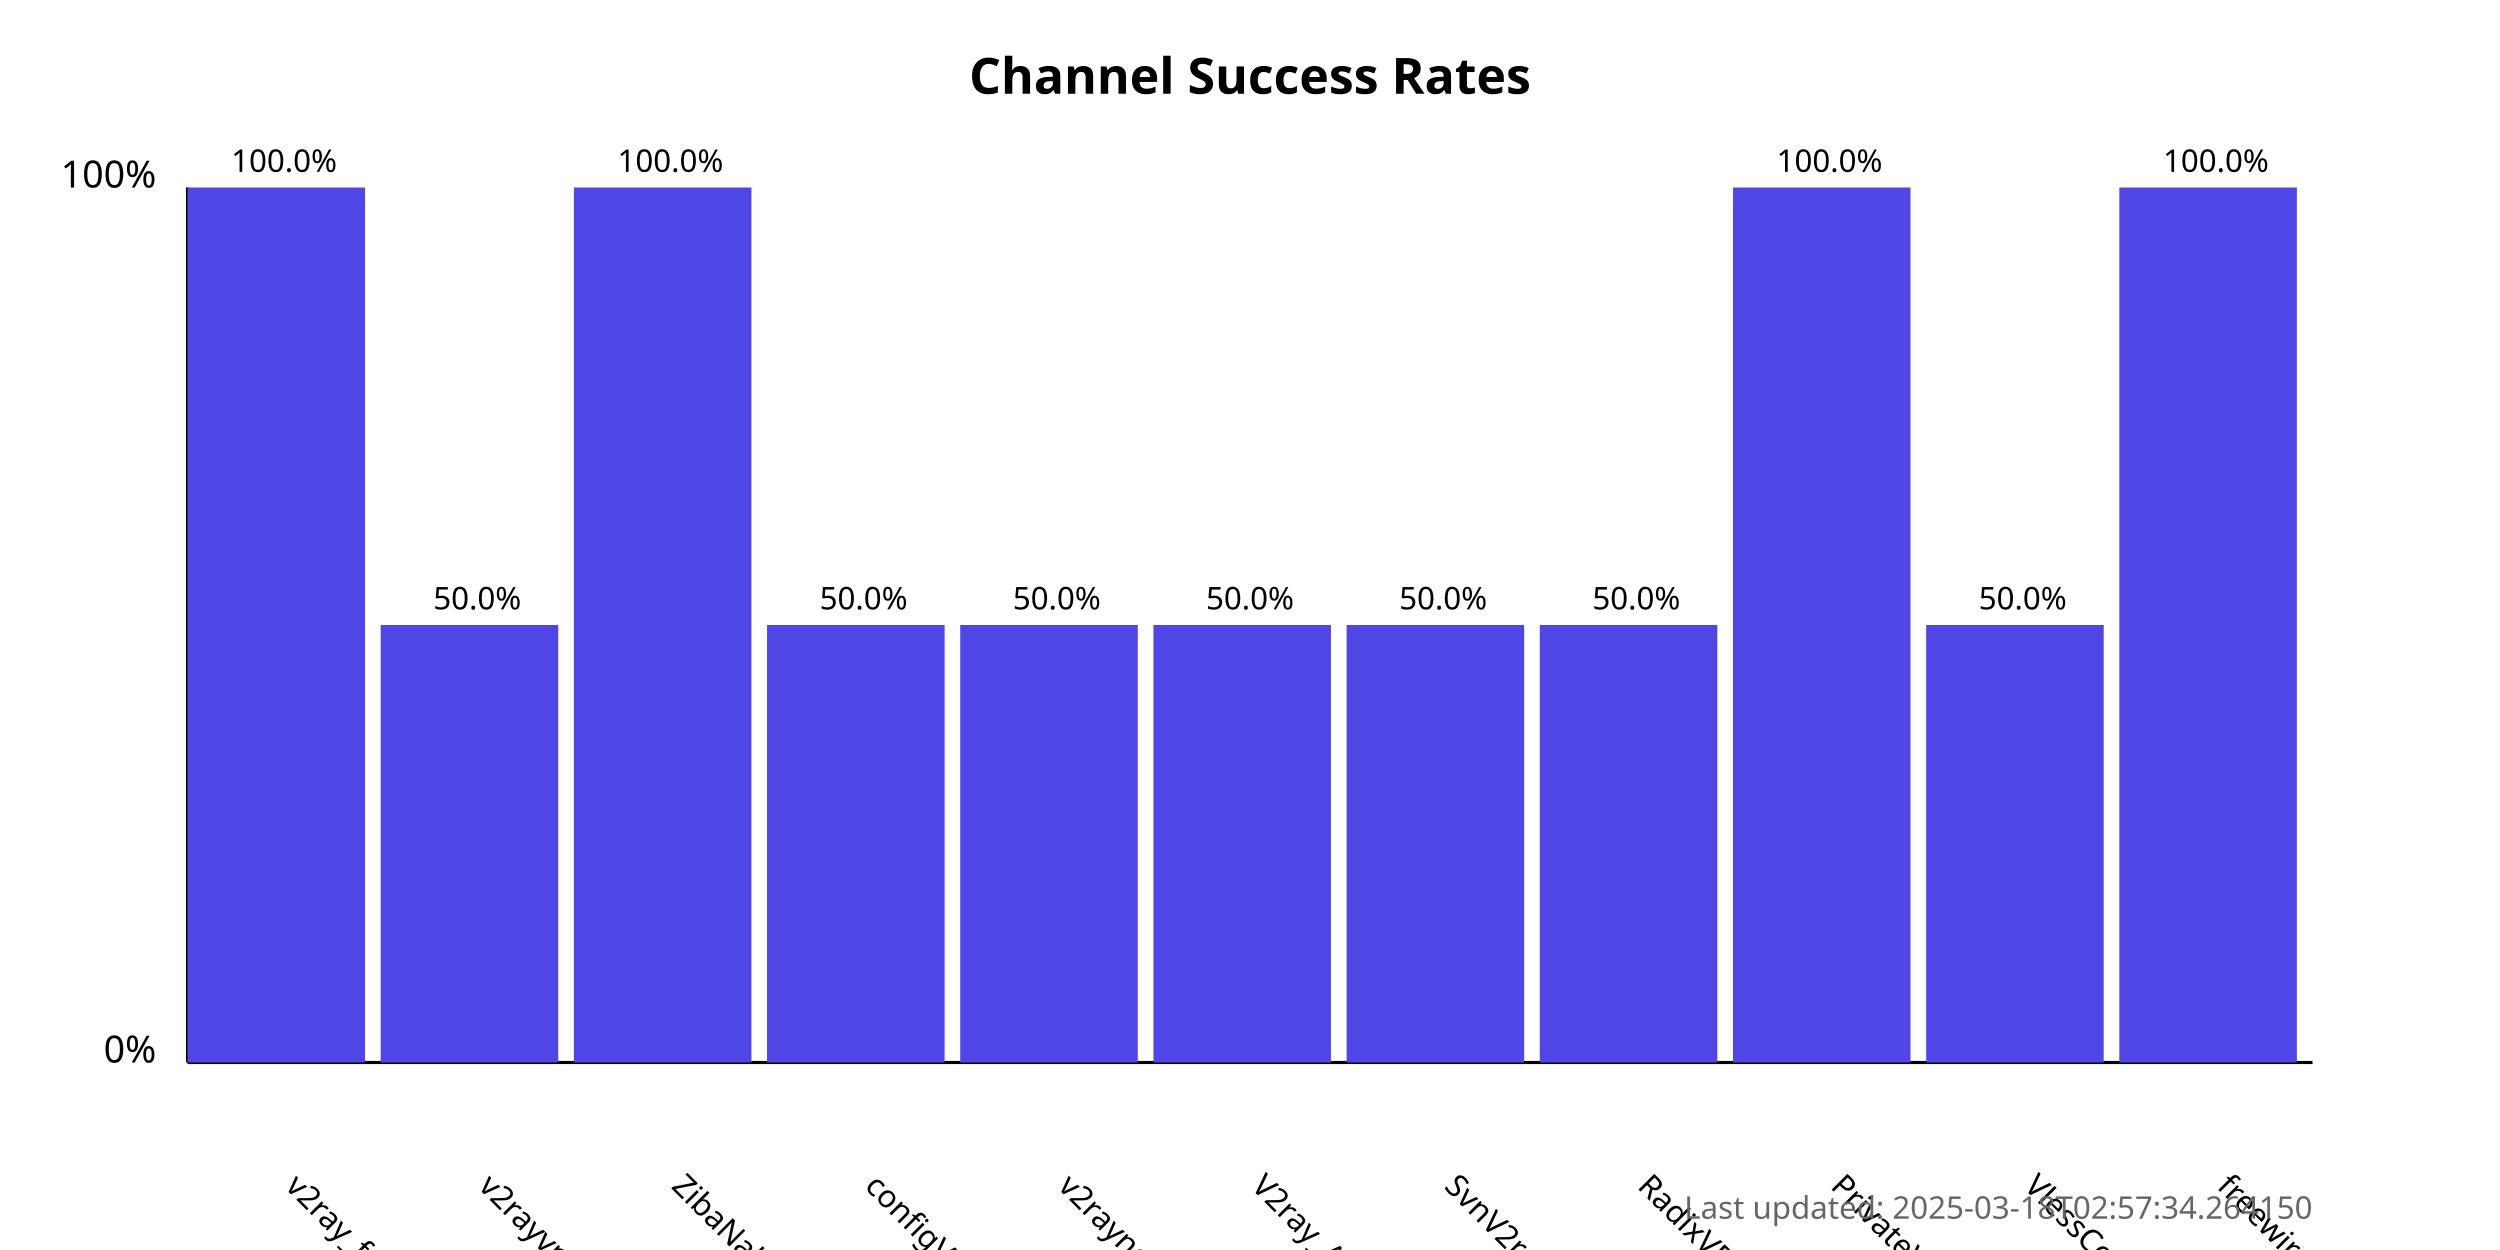
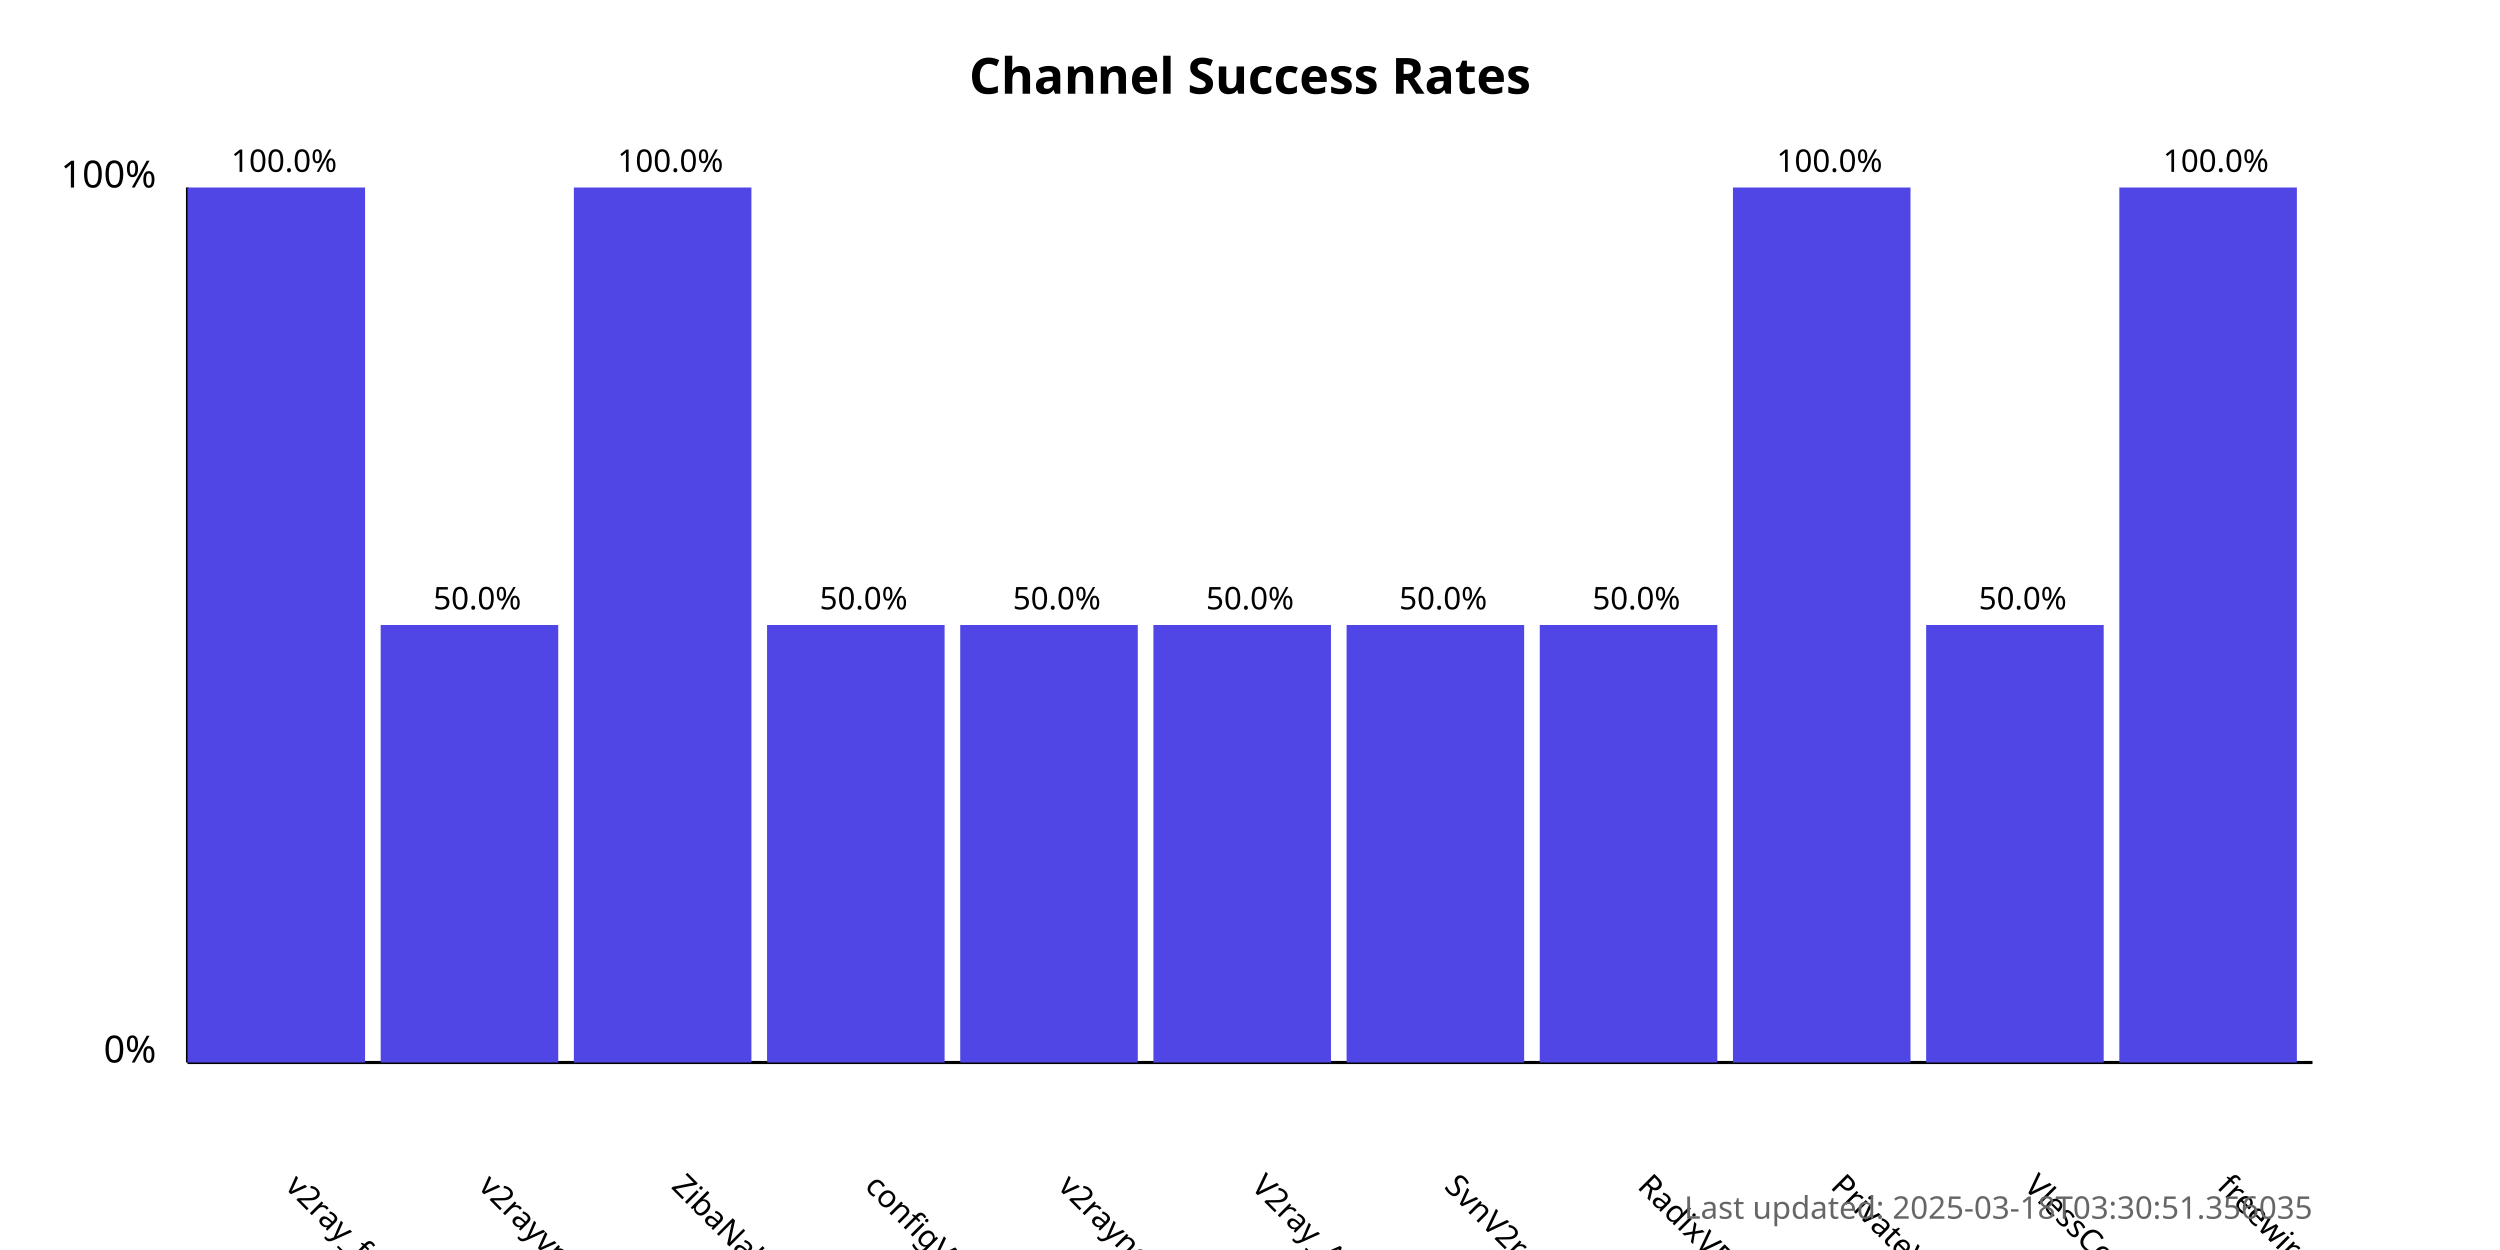
<svg xmlns="http://www.w3.org/2000/svg" width="800" height="400">
  <style>
            .chart-title { font: bold 16px sans-serif; }
            .axis-label { font: 12px sans-serif; }
            .tick-label { font: 10px sans-serif; }
            .bar { fill: #4f46e5; }
            .bar:hover { fill: #6366f1; }
            .timestamp { font: 10px sans-serif; fill: #666; }
        </style>
  <text x="400.0" y="30" text-anchor="middle" class="chart-title">
            Channel Success Rates
        </text>
  <line x1="60" y1="340" x2="60" y2="60" stroke="black" stroke-width="1" />
  <line x1="60" y1="340" x2="740" y2="340" stroke="black" stroke-width="1" />
  <text x="50" y="340" text-anchor="end" class="axis-label">0%</text>
  <text x="50" y="60" text-anchor="end" class="axis-label">100%</text>
  <g>
    <rect x="60" y="60.0" width="56.818" height="280.0" class="bar" />
    <text x="90.909" y="380" transform="rotate(45, 90.90909, 380)" text-anchor="start" class="tick-label">
                v2ray_free_conf
            </text>
    <text x="90.909" y="55.0" text-anchor="middle" class="tick-label">
                100.0%
            </text>
  </g>
  <g>
    <rect x="121.818" y="200.0" width="56.818" height="140.0" class="bar" />
    <text x="152.727" y="380" transform="rotate(45, 152.7273, 380)" text-anchor="start" class="tick-label">
                v2rayvpno
            </text>
    <text x="152.727" y="195.0" text-anchor="middle" class="tick-label">
                50.0%
            </text>
  </g>
  <g>
    <rect x="183.636" y="60.0" width="56.818" height="280.0" class="bar" />
    <text x="214.545" y="380" transform="rotate(45, 214.5455, 380)" text-anchor="start" class="tick-label">
                ZibaNabz
            </text>
    <text x="214.545" y="55.0" text-anchor="middle" class="tick-label">
                100.0%
            </text>
  </g>
  <g>
    <rect x="245.455" y="200.0" width="56.818" height="140.0" class="bar" />
    <text x="276.364" y="380" transform="rotate(45, 276.3636, 380)" text-anchor="start" class="tick-label">
                configV2rayForFree
            </text>
    <text x="276.364" y="195.0" text-anchor="middle" class="tick-label">
                50.0%
            </text>
  </g>
  <g>
    <rect x="307.273" y="200.0" width="56.818" height="140.0" class="bar" />
    <text x="338.182" y="380" transform="rotate(45, 338.1818, 380)" text-anchor="start" class="tick-label">
                v2rayngvpn
            </text>
    <text x="338.182" y="195.0" text-anchor="middle" class="tick-label">
                50.0%
            </text>
  </g>
  <g>
    <rect x="369.091" y="200.0" width="56.818" height="140.0" class="bar" />
    <text x="400.0" y="380" transform="rotate(45, 400.0, 380)" text-anchor="start" class="tick-label">
                V2ray_Alpha
            </text>
    <text x="400.0" y="195.0" text-anchor="middle" class="tick-label">
                50.0%
            </text>
  </g>
  <g>
    <rect x="430.909" y="200.0" width="56.818" height="140.0" class="bar" />
    <text x="461.818" y="380" transform="rotate(45, 461.8182, 380)" text-anchor="start" class="tick-label">
                SvnV2ray
            </text>
    <text x="461.818" y="195.0" text-anchor="middle" class="tick-label">
                50.0%
            </text>
  </g>
  <g>
    <rect x="492.727" y="200.0" width="56.818" height="140.0" class="bar" />
    <text x="523.636" y="380" transform="rotate(45, 523.6364, 380)" text-anchor="start" class="tick-label">
                RadixVPN
            </text>
    <text x="523.636" y="195.0" text-anchor="middle" class="tick-label">
                50.0%
            </text>
  </g>
  <g>
    <rect x="554.545" y="60.0" width="56.818" height="280.0" class="bar" />
    <text x="585.455" y="380" transform="rotate(45, 585.4545, 380)" text-anchor="start" class="tick-label">
                PrivateVPNs
            </text>
    <text x="585.455" y="55.0" text-anchor="middle" class="tick-label">
                100.0%
            </text>
  </g>
  <g>
    <rect x="616.364" y="200.0" width="56.818" height="140.0" class="bar" />
    <text x="647.273" y="380" transform="rotate(45, 647.2727, 380)" text-anchor="start" class="tick-label">
                VlessConfig
            </text>
    <text x="647.273" y="195.0" text-anchor="middle" class="tick-label">
                50.0%
            </text>
  </g>
  <g>
    <rect x="678.182" y="60.0" width="56.818" height="280.0" class="bar" />
    <text x="709.091" y="380" transform="rotate(45, 709.0909, 380)" text-anchor="start" class="tick-label">
                freewireguard
            </text>
    <text x="709.091" y="55.0" text-anchor="middle" class="tick-label">
                100.0%
            </text>
  </g>
  <text x="740" y="390" text-anchor="end" class="timestamp">
-             Last updated: 2025-03-18T02:57:34.264150
+             Last updated: 2025-03-18T03:30:51.356035
        </text>
</svg>
